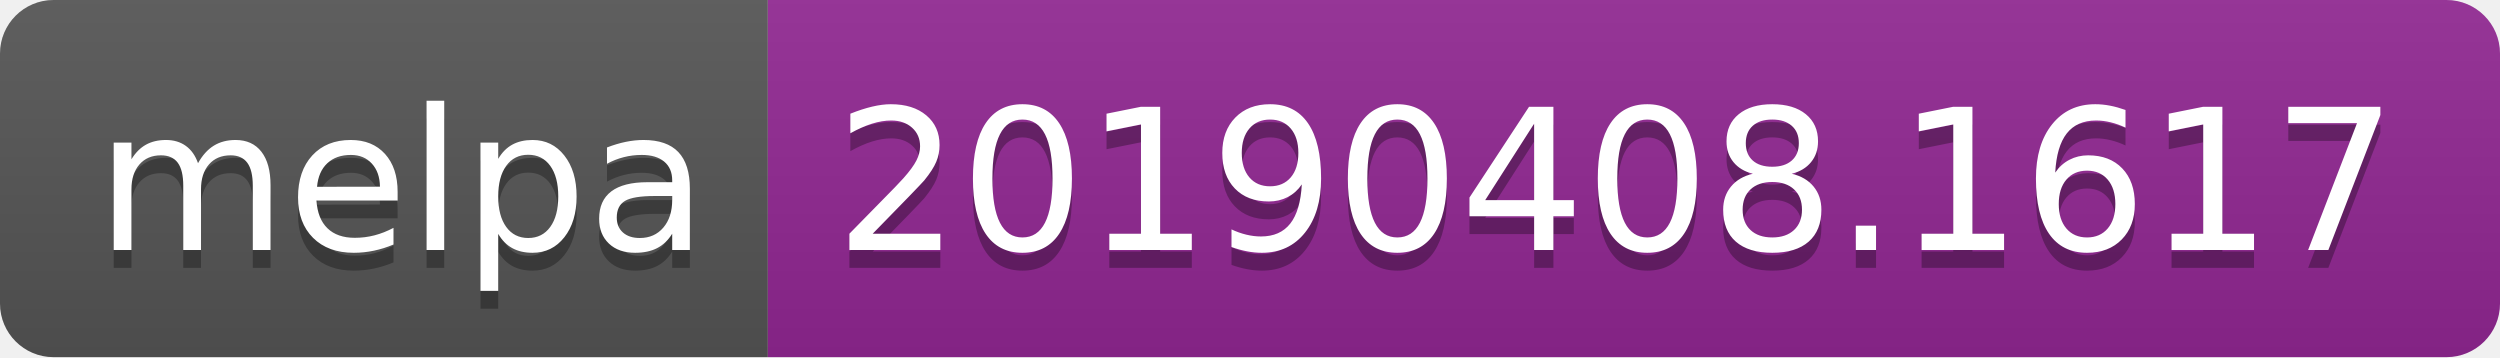
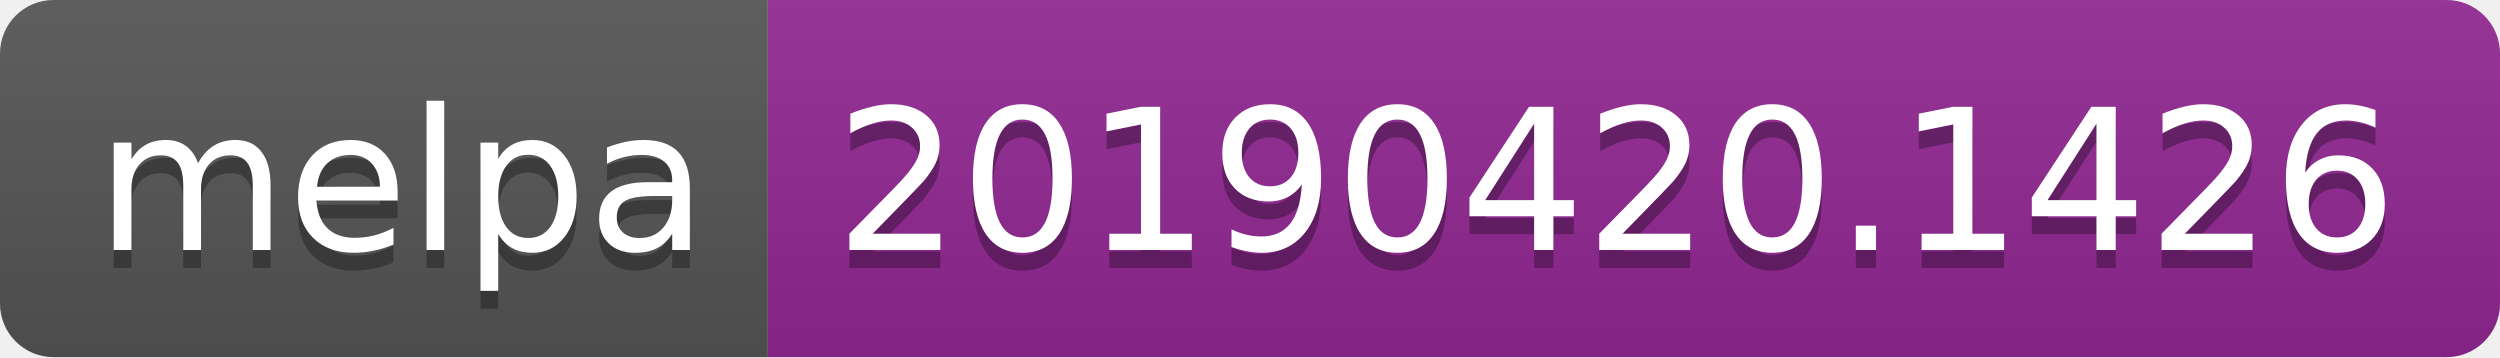
<svg xmlns="http://www.w3.org/2000/svg" width="140" height="20">
  <linearGradient id="b" x2="0" y2="100%">
    <stop offset="0" stop-color="#bbb" stop-opacity=".1" />
    <stop offset="1" stop-opacity=".1" />
  </linearGradient>
  <clipPath id="a">
    <rect width="140" height="20" rx="3" fill="#fff" />
  </clipPath>
  <g clip-path="url(#a)">
    <path fill="#555" d="M0 0h43v20H0z" />
    <path fill="#922793" d="M43 0h97v20H43z" />
    <path fill="url(#b)" d="M0 0h140v20H0z" />
  </g>
  <g fill="#fff" text-anchor="middle" font-family="DejaVu Sans,Verdana,Geneva,sans-serif" font-size="110">
    <text x="225" y="150" fill="#010101" fill-opacity=".3" transform="scale(.1)" textLength="330">melpa</text>
    <text x="225" y="140" transform="scale(.1)" textLength="330">melpa</text>
-     <text x="905" y="150" fill="#010101" fill-opacity=".3" transform="scale(.1)" textLength="870">20190408.1617</text>
-     <text x="905" y="140" transform="scale(.1)" textLength="870">20190408.1617</text>
+     <text x="905" y="150" fill="#010101" fill-opacity=".3" transform="scale(.1)" textLength="870">20190420.1426</text>
+     <text x="905" y="140" transform="scale(.1)" textLength="870">20190420.1426</text>
  </g>
</svg>
